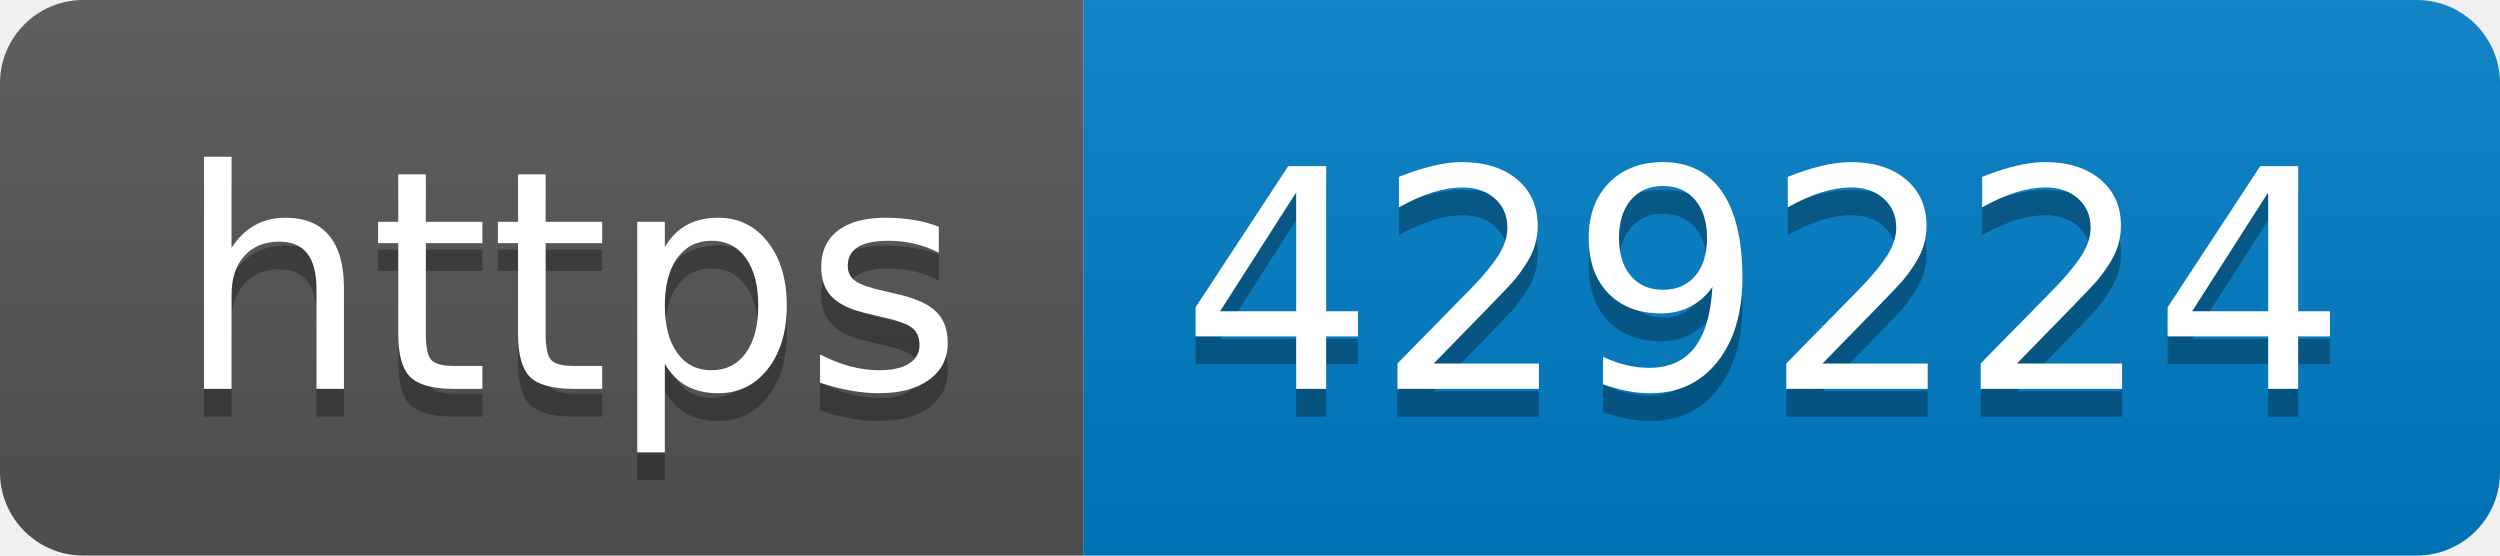
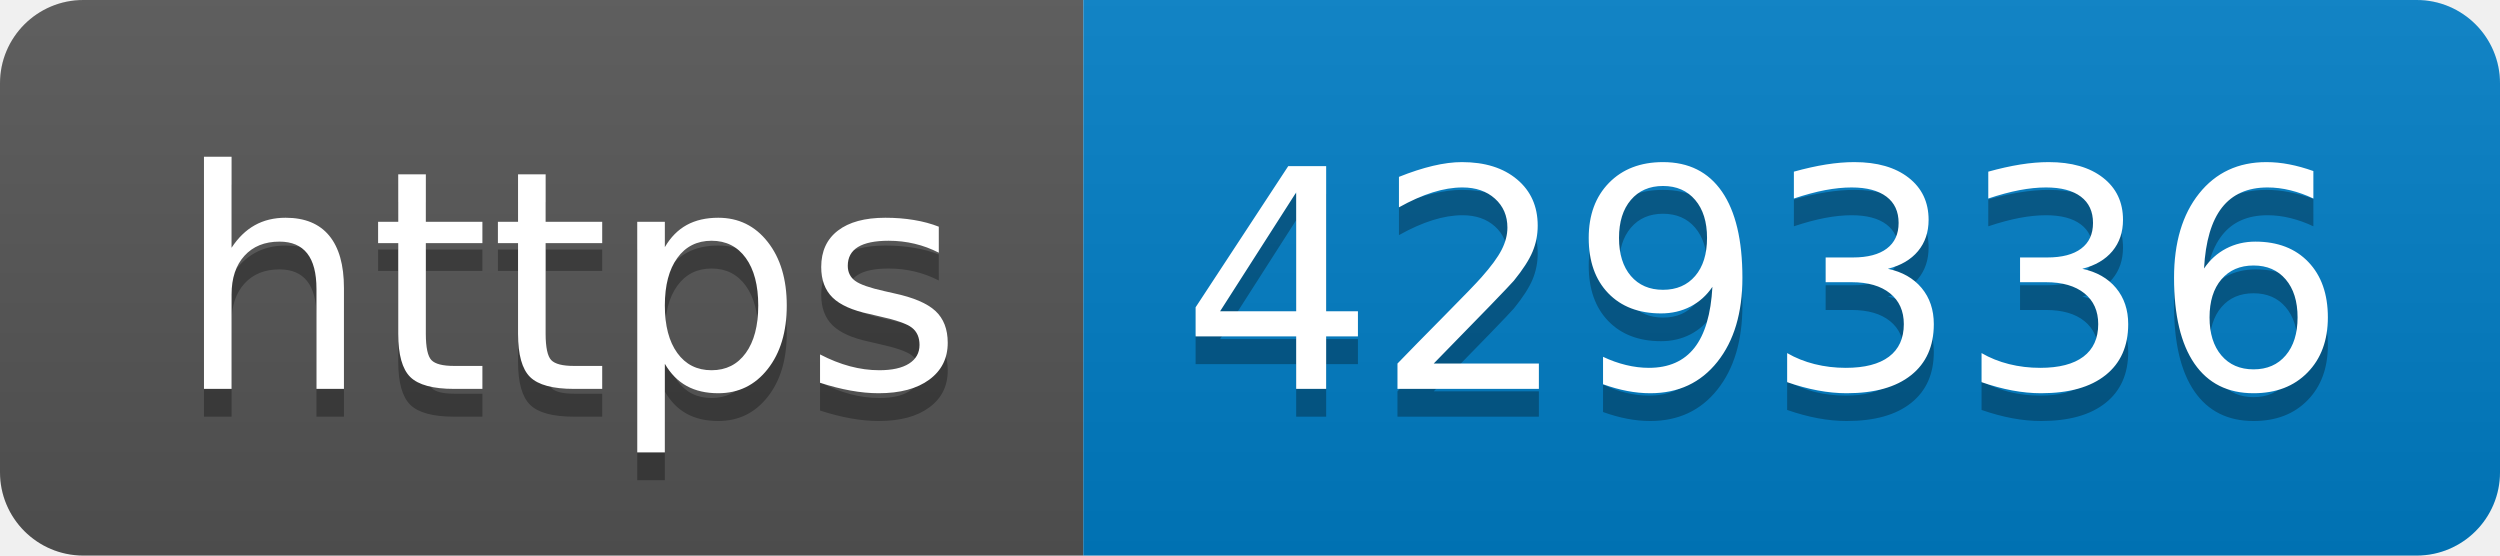
- <svg xmlns="http://www.w3.org/2000/svg" width="90" height="20" role="img" aria-label="https: 429224">
+ <svg xmlns="http://www.w3.org/2000/svg" width="90" height="20" role="img" aria-label="https: 429336">
  <linearGradient id="s" x2="0" y2="100%">
    <stop offset="0" stop-color="#bbb" stop-opacity=".1" />
    <stop offset="1" stop-opacity=".1" />
  </linearGradient>
  <clipPath id="r">
    <rect width="90" height="20" rx="3" fill="#fff" />
  </clipPath>
  <g clip-path="url(#r)">
    <rect width="39" height="20" fill="#555" />
    <rect x="39" width="51" height="20" fill="#007ec6" />
    <rect width="90" height="20" fill="url(#s)" />
  </g>
  <g fill="#fff" text-anchor="middle" font-family="Verdana,Geneva,DejaVu Sans,sans-serif" text-rendering="geometricPrecision" font-size="110">
    <text aria-hidden="true" x="205" y="150" fill="#010101" fill-opacity=".3" transform="scale(.1)" textLength="290">https</text>
    <text x="205" y="140" transform="scale(.1)" fill="#fff" textLength="290">https</text>
-     <text aria-hidden="true" x="635" y="150" fill="#010101" fill-opacity=".3" transform="scale(.1)" textLength="410">429224</text>
-     <text x="635" y="140" transform="scale(.1)" fill="#fff" textLength="410">429224</text>
+     <text aria-hidden="true" x="635" y="150" fill="#010101" fill-opacity=".3" transform="scale(.1)" textLength="410">429336</text>
+     <text x="635" y="140" transform="scale(.1)" fill="#fff" textLength="410">429336</text>
  </g>
</svg>
